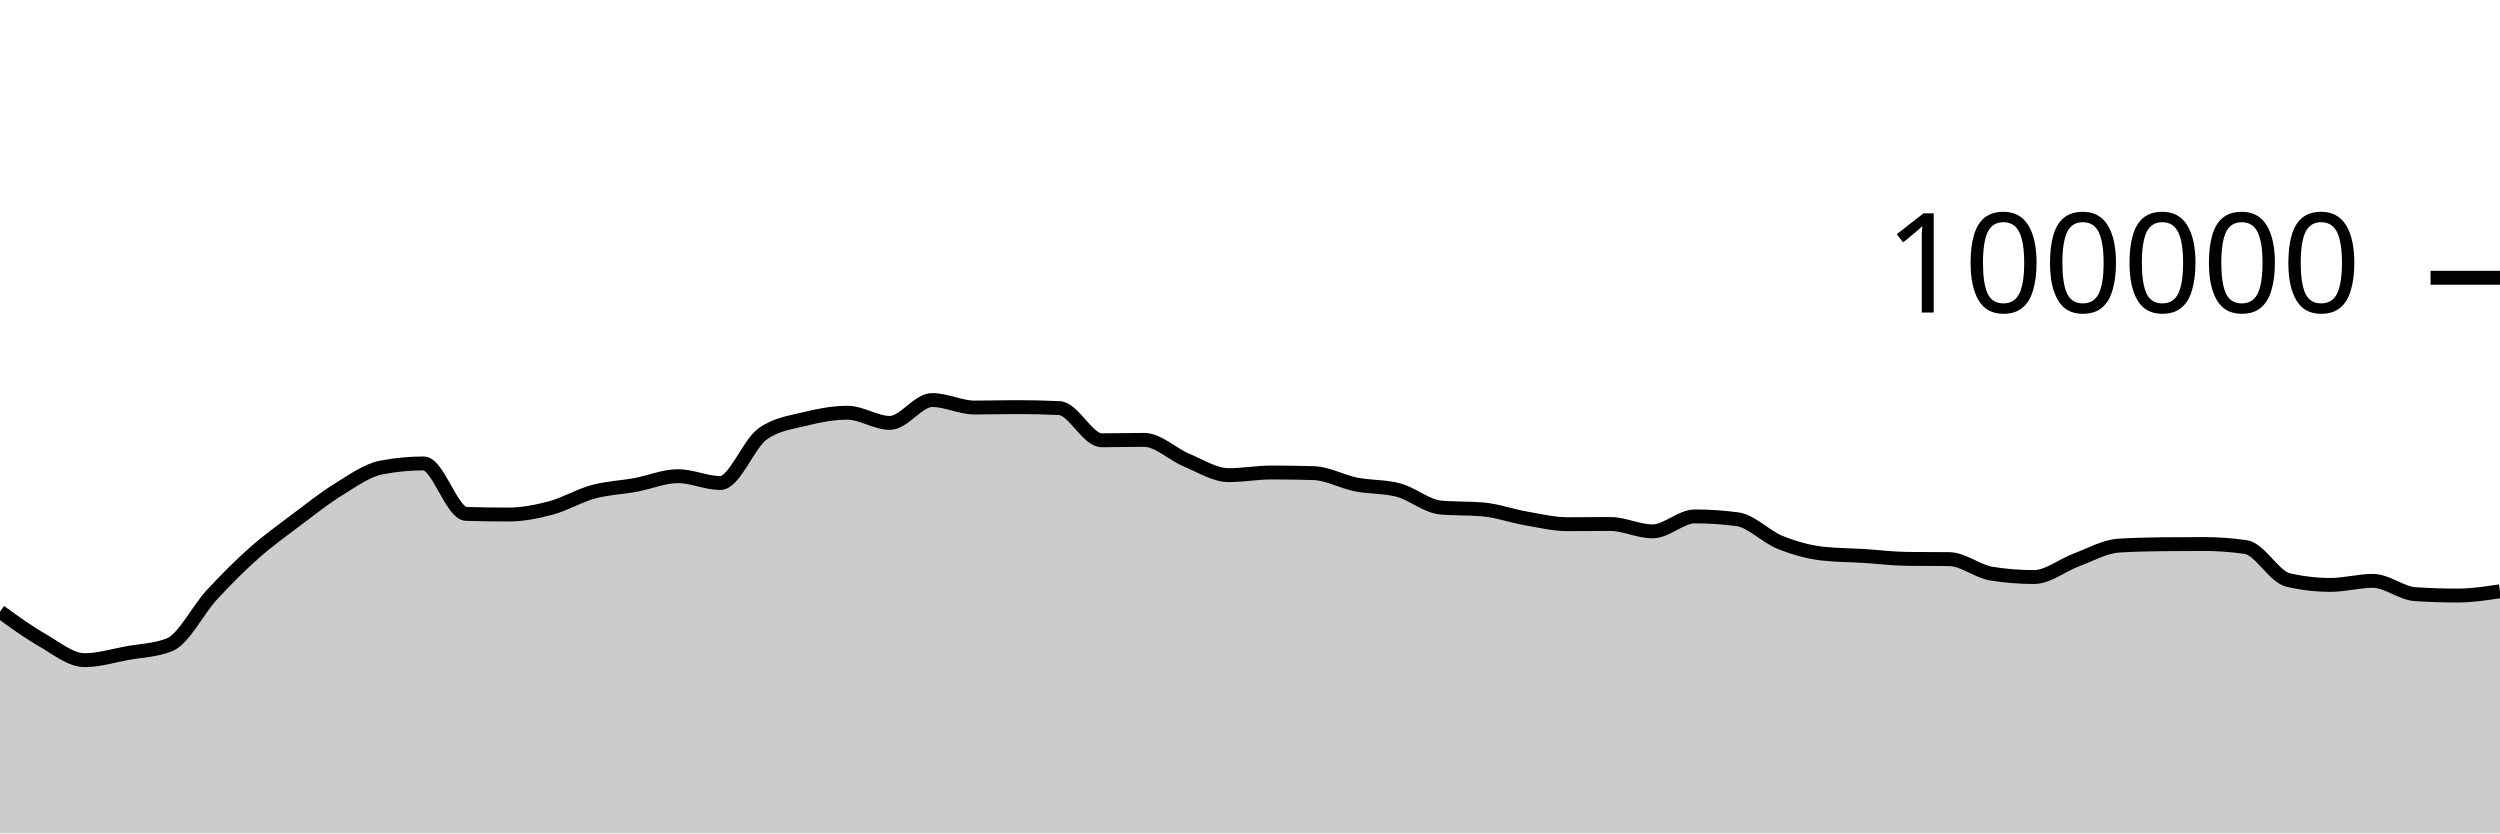
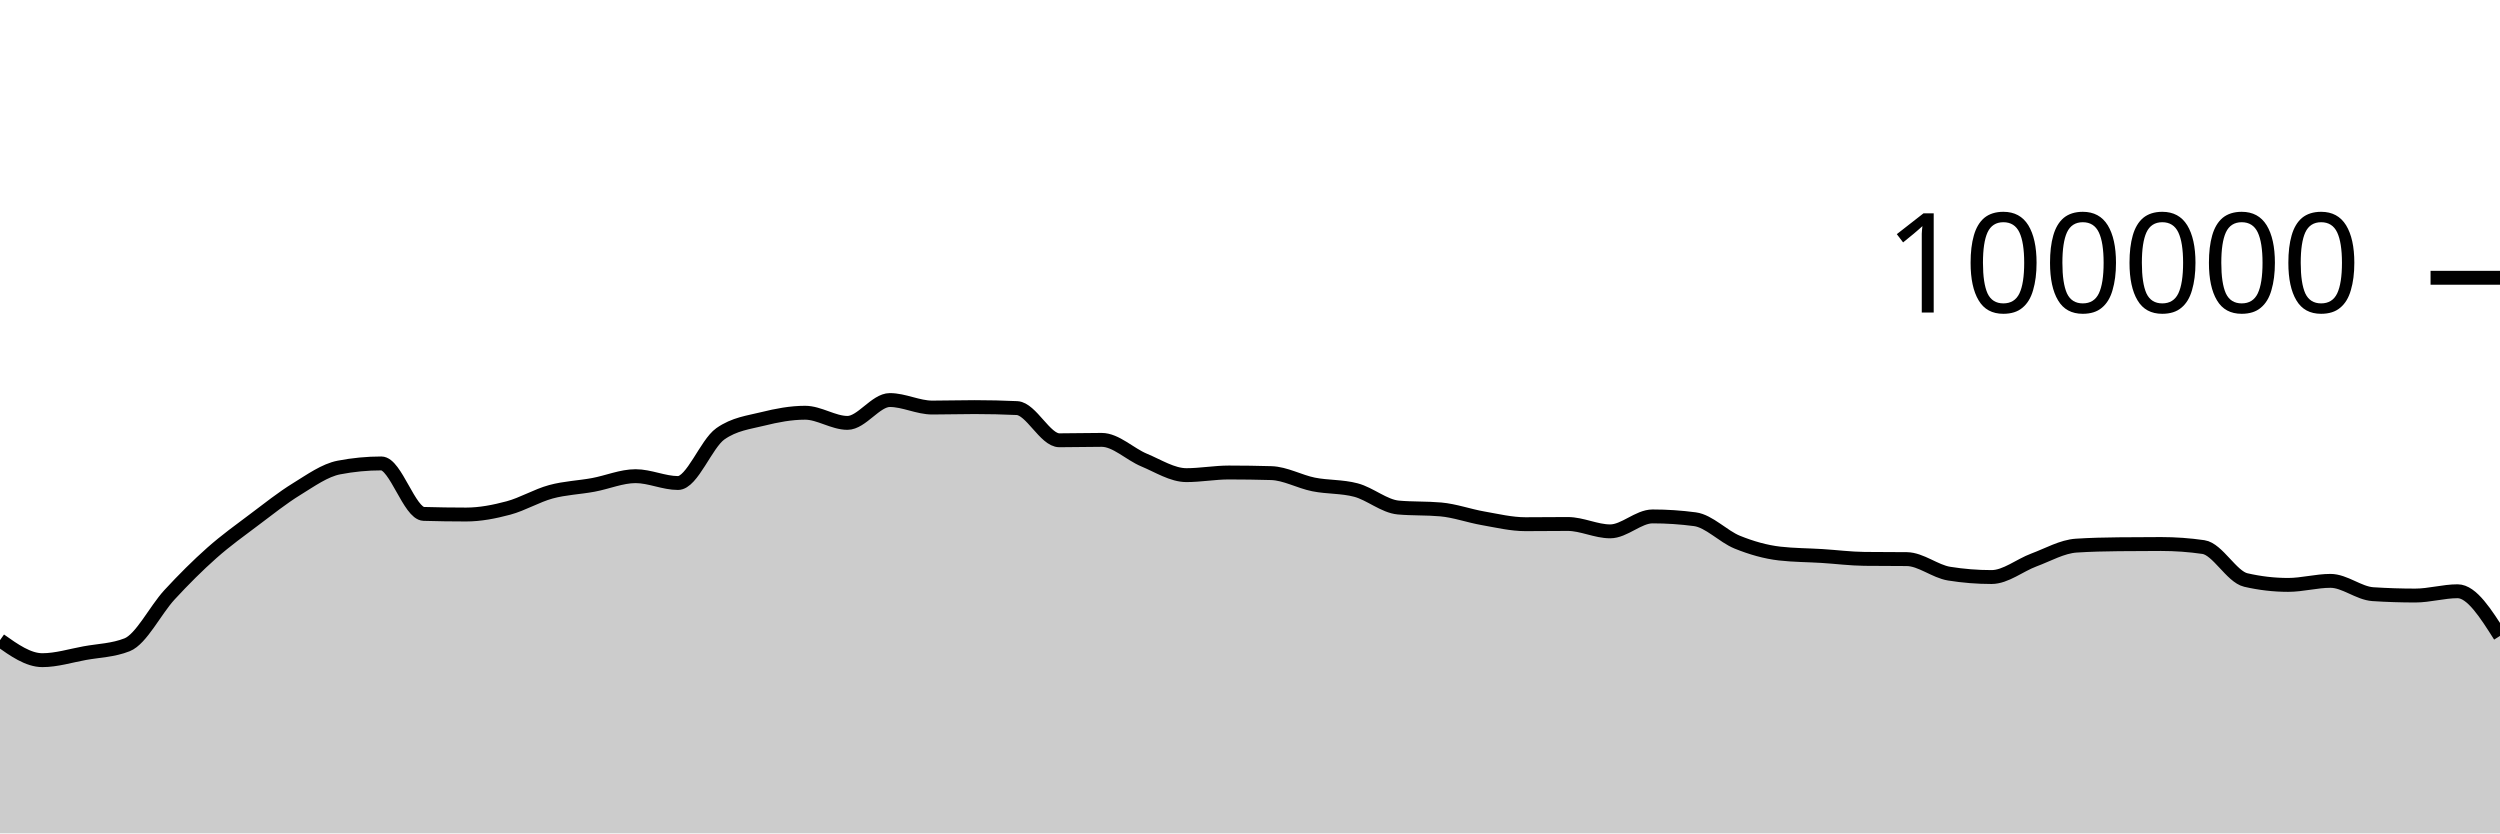
<svg xmlns="http://www.w3.org/2000/svg" viewBox="0 0 180 60">
  <g transform="translate(0,20)">
-     <path class="area" fill="rgba(0, 0, 0, 0.2)" d="M0,24.036C1.017,24.772,2.034,25.509,3.051,26.092C4.068,26.675,5.085,27.532,6.102,27.532C7.119,27.532,8.136,27.211,9.153,27.026C10.169,26.842,11.186,26.825,12.203,26.424C13.22,26.022,14.237,23.929,15.254,22.826C16.271,21.724,17.288,20.71,18.305,19.808C19.322,18.907,20.339,18.181,21.356,17.415C22.373,16.65,23.39,15.841,24.407,15.216C25.424,14.59,26.441,13.855,27.458,13.66C28.475,13.465,29.492,13.367,30.508,13.367C31.525,13.367,32.542,16.971,33.559,17.001C34.576,17.031,35.593,17.046,36.61,17.046C37.627,17.046,38.644,16.846,39.661,16.574C40.678,16.301,41.695,15.686,42.712,15.409C43.729,15.132,44.746,15.101,45.763,14.913C46.78,14.726,47.797,14.284,48.814,14.284C49.831,14.284,50.847,14.777,51.864,14.777C52.881,14.777,53.898,11.952,54.915,11.236C55.932,10.52,56.949,10.415,57.966,10.162C58.983,9.909,60,9.717,61.017,9.717C62.034,9.717,63.051,10.448,64.068,10.448C65.085,10.448,66.102,8.803,67.119,8.803C68.136,8.803,69.153,9.344,70.169,9.344C71.186,9.344,72.203,9.312,73.22,9.312C74.237,9.312,75.254,9.335,76.271,9.382C77.288,9.428,78.305,11.7,79.322,11.7C80.339,11.7,81.356,11.671,82.373,11.671C83.39,11.671,84.407,12.701,85.424,13.124C86.441,13.547,87.458,14.21,88.475,14.21C89.492,14.21,90.508,14.02,91.525,14.02C92.542,14.02,93.559,14.035,94.576,14.064C95.593,14.092,96.61,14.677,97.627,14.88C98.644,15.083,99.661,15.015,100.678,15.284C101.695,15.553,102.712,16.451,103.729,16.542C104.746,16.633,105.763,16.587,106.78,16.678C107.797,16.769,108.814,17.14,109.831,17.317C110.847,17.494,111.864,17.742,112.881,17.742C113.898,17.742,114.915,17.727,115.932,17.727C116.949,17.727,117.966,18.258,118.983,18.258C120,18.258,121.017,17.182,122.034,17.182C123.051,17.182,124.068,17.249,125.085,17.384C126.102,17.519,127.119,18.625,128.136,19.037C129.153,19.449,130.169,19.739,131.186,19.856C132.203,19.973,133.22,19.968,134.237,20.032C135.254,20.096,136.271,20.227,137.288,20.239C138.305,20.25,139.322,20.245,140.339,20.256C141.356,20.267,142.373,21.141,143.39,21.303C144.407,21.466,145.424,21.547,146.441,21.547C147.458,21.547,148.475,20.695,149.492,20.318C150.508,19.941,151.525,19.351,152.542,19.285C153.559,19.219,154.576,19.197,155.593,19.186C156.61,19.175,157.627,19.169,158.644,19.169C159.661,19.169,160.678,19.242,161.695,19.388C162.712,19.535,163.729,21.524,164.746,21.76C165.763,21.995,166.78,22.113,167.797,22.113C168.814,22.113,169.831,21.822,170.847,21.822C171.864,21.822,172.881,22.713,173.898,22.78C174.915,22.846,175.932,22.879,176.949,22.879C177.966,22.879,178.983,22.725,180,22.57L180,40C178.983,40,177.966,40,176.949,40C175.932,40,174.915,40,173.898,40C172.881,40,171.864,40,170.847,40C169.831,40,168.814,40,167.797,40C166.78,40,165.763,40,164.746,40C163.729,40,162.712,40,161.695,40C160.678,40,159.661,40,158.644,40C157.627,40,156.61,40,155.593,40C154.576,40,153.559,40,152.542,40C151.525,40,150.508,40,149.492,40C148.475,40,147.458,40,146.441,40C145.424,40,144.407,40,143.39,40C142.373,40,141.356,40,140.339,40C139.322,40,138.305,40,137.288,40C136.271,40,135.254,40,134.237,40C133.22,40,132.203,40,131.186,40C130.169,40,129.153,40,128.136,40C127.119,40,126.102,40,125.085,40C124.068,40,123.051,40,122.034,40C121.017,40,120,40,118.983,40C117.966,40,116.949,40,115.932,40C114.915,40,113.898,40,112.881,40C111.864,40,110.847,40,109.831,40C108.814,40,107.797,40,106.78,40C105.763,40,104.746,40,103.729,40C102.712,40,101.695,40,100.678,40C99.661,40,98.644,40,97.627,40C96.61,40,95.593,40,94.576,40C93.559,40,92.542,40,91.525,40C90.508,40,89.492,40,88.475,40C87.458,40,86.441,40,85.424,40C84.407,40,83.39,40,82.373,40C81.356,40,80.339,40,79.322,40C78.305,40,77.288,40,76.271,40C75.254,40,74.237,40,73.22,40C72.203,40,71.186,40,70.169,40C69.153,40,68.136,40,67.119,40C66.102,40,65.085,40,64.068,40C63.051,40,62.034,40,61.017,40C60,40,58.983,40,57.966,40C56.949,40,55.932,40,54.915,40C53.898,40,52.881,40,51.864,40C50.847,40,49.831,40,48.814,40C47.797,40,46.78,40,45.763,40C44.746,40,43.729,40,42.712,40C41.695,40,40.678,40,39.661,40C38.644,40,37.627,40,36.61,40C35.593,40,34.576,40,33.559,40C32.542,40,31.525,40,30.508,40C29.492,40,28.475,40,27.458,40C26.441,40,25.424,40,24.407,40C23.39,40,22.373,40,21.356,40C20.339,40,19.322,40,18.305,40C17.288,40,16.271,40,15.254,40C14.237,40,13.22,40,12.203,40C11.186,40,10.169,40,9.153,40C8.136,40,7.119,40,6.102,40C5.085,40,4.068,40,3.051,40C2.034,40,1.017,40,0,40Z" />
-     <path class="line" stroke="black" fill="none" d="M0,24.036C1.017,24.772,2.034,25.509,3.051,26.092C4.068,26.675,5.085,27.532,6.102,27.532C7.119,27.532,8.136,27.211,9.153,27.026C10.169,26.842,11.186,26.825,12.203,26.424C13.22,26.022,14.237,23.929,15.254,22.826C16.271,21.724,17.288,20.71,18.305,19.808C19.322,18.907,20.339,18.181,21.356,17.415C22.373,16.65,23.39,15.841,24.407,15.216C25.424,14.59,26.441,13.855,27.458,13.66C28.475,13.465,29.492,13.367,30.508,13.367C31.525,13.367,32.542,16.971,33.559,17.001C34.576,17.031,35.593,17.046,36.61,17.046C37.627,17.046,38.644,16.846,39.661,16.574C40.678,16.301,41.695,15.686,42.712,15.409C43.729,15.132,44.746,15.101,45.763,14.913C46.78,14.726,47.797,14.284,48.814,14.284C49.831,14.284,50.847,14.777,51.864,14.777C52.881,14.777,53.898,11.952,54.915,11.236C55.932,10.52,56.949,10.415,57.966,10.162C58.983,9.909,60,9.717,61.017,9.717C62.034,9.717,63.051,10.448,64.068,10.448C65.085,10.448,66.102,8.803,67.119,8.803C68.136,8.803,69.153,9.344,70.169,9.344C71.186,9.344,72.203,9.312,73.22,9.312C74.237,9.312,75.254,9.335,76.271,9.382C77.288,9.428,78.305,11.7,79.322,11.7C80.339,11.7,81.356,11.671,82.373,11.671C83.39,11.671,84.407,12.701,85.424,13.124C86.441,13.547,87.458,14.21,88.475,14.21C89.492,14.21,90.508,14.02,91.525,14.02C92.542,14.02,93.559,14.035,94.576,14.064C95.593,14.092,96.61,14.677,97.627,14.88C98.644,15.083,99.661,15.015,100.678,15.284C101.695,15.553,102.712,16.451,103.729,16.542C104.746,16.633,105.763,16.587,106.78,16.678C107.797,16.769,108.814,17.14,109.831,17.317C110.847,17.494,111.864,17.742,112.881,17.742C113.898,17.742,114.915,17.727,115.932,17.727C116.949,17.727,117.966,18.258,118.983,18.258C120,18.258,121.017,17.182,122.034,17.182C123.051,17.182,124.068,17.249,125.085,17.384C126.102,17.519,127.119,18.625,128.136,19.037C129.153,19.449,130.169,19.739,131.186,19.856C132.203,19.973,133.22,19.968,134.237,20.032C135.254,20.096,136.271,20.227,137.288,20.239C138.305,20.25,139.322,20.245,140.339,20.256C141.356,20.267,142.373,21.141,143.39,21.303C144.407,21.466,145.424,21.547,146.441,21.547C147.458,21.547,148.475,20.695,149.492,20.318C150.508,19.941,151.525,19.351,152.542,19.285C153.559,19.219,154.576,19.197,155.593,19.186C156.61,19.175,157.627,19.169,158.644,19.169C159.661,19.169,160.678,19.242,161.695,19.388C162.712,19.535,163.729,21.524,164.746,21.76C165.763,21.995,166.78,22.113,167.797,22.113C168.814,22.113,169.831,21.822,170.847,21.822C171.864,21.822,172.881,22.713,173.898,22.78C174.915,22.846,175.932,22.879,176.949,22.879C177.966,22.879,178.983,22.725,180,22.57" />
+     <path class="area" fill="rgba(0, 0, 0, 0.2)" d="M0,26.092C1.017,26.812,2.034,27.532,3.051,27.532C4.068,27.532,5.085,27.211,6.102,27.026C7.119,26.842,8.136,26.825,9.153,26.424C10.169,26.022,11.186,23.929,12.203,22.826C13.22,21.724,14.237,20.71,15.254,19.808C16.271,18.907,17.288,18.181,18.305,17.415C19.322,16.65,20.339,15.841,21.356,15.216C22.373,14.59,23.39,13.855,24.407,13.66C25.424,13.465,26.441,13.367,27.458,13.367C28.475,13.367,29.492,16.971,30.508,17.001C31.525,17.031,32.542,17.046,33.559,17.046C34.576,17.046,35.593,16.846,36.61,16.574C37.627,16.301,38.644,15.686,39.661,15.409C40.678,15.132,41.695,15.101,42.712,14.913C43.729,14.726,44.746,14.284,45.763,14.284C46.78,14.284,47.797,14.777,48.814,14.777C49.831,14.777,50.847,11.952,51.864,11.236C52.881,10.52,53.898,10.415,54.915,10.162C55.932,9.909,56.949,9.717,57.966,9.717C58.983,9.717,60,10.448,61.017,10.448C62.034,10.448,63.051,8.803,64.068,8.803C65.085,8.803,66.102,9.344,67.119,9.344C68.136,9.344,69.153,9.312,70.169,9.312C71.186,9.312,72.203,9.335,73.22,9.382C74.237,9.428,75.254,11.7,76.271,11.7C77.288,11.7,78.305,11.671,79.322,11.671C80.339,11.671,81.356,12.701,82.373,13.124C83.39,13.547,84.407,14.21,85.424,14.21C86.441,14.21,87.458,14.02,88.475,14.02C89.492,14.02,90.508,14.035,91.525,14.064C92.542,14.092,93.559,14.677,94.576,14.88C95.593,15.083,96.61,15.015,97.627,15.284C98.644,15.553,99.661,16.451,100.678,16.542C101.695,16.633,102.712,16.587,103.729,16.678C104.746,16.769,105.763,17.14,106.78,17.317C107.797,17.494,108.814,17.742,109.831,17.742C110.847,17.742,111.864,17.727,112.881,17.727C113.898,17.727,114.915,18.258,115.932,18.258C116.949,18.258,117.966,17.182,118.983,17.182C120,17.182,121.017,17.249,122.034,17.384C123.051,17.519,124.068,18.625,125.085,19.037C126.102,19.449,127.119,19.739,128.136,19.856C129.153,19.973,130.169,19.968,131.186,20.032C132.203,20.096,133.22,20.227,134.237,20.239C135.254,20.25,136.271,20.245,137.288,20.256C138.305,20.267,139.322,21.141,140.339,21.303C141.356,21.466,142.373,21.547,143.39,21.547C144.407,21.547,145.424,20.695,146.441,20.318C147.458,19.941,148.475,19.351,149.492,19.285C150.508,19.219,151.525,19.197,152.542,19.186C153.559,19.175,154.576,19.169,155.593,19.169C156.61,19.169,157.627,19.242,158.644,19.388C159.661,19.535,160.678,21.524,161.695,21.76C162.712,21.995,163.729,22.113,164.746,22.113C165.763,22.113,166.78,21.822,167.797,21.822C168.814,21.822,169.831,22.713,170.847,22.78C171.864,22.846,172.881,22.879,173.898,22.879C174.915,22.879,175.932,22.57,176.949,22.57C177.966,22.57,178.983,24.178,180,25.785L180,40C178.983,40,177.966,40,176.949,40C175.932,40,174.915,40,173.898,40C172.881,40,171.864,40,170.847,40C169.831,40,168.814,40,167.797,40C166.78,40,165.763,40,164.746,40C163.729,40,162.712,40,161.695,40C160.678,40,159.661,40,158.644,40C157.627,40,156.61,40,155.593,40C154.576,40,153.559,40,152.542,40C151.525,40,150.508,40,149.492,40C148.475,40,147.458,40,146.441,40C145.424,40,144.407,40,143.39,40C142.373,40,141.356,40,140.339,40C139.322,40,138.305,40,137.288,40C136.271,40,135.254,40,134.237,40C133.22,40,132.203,40,131.186,40C130.169,40,129.153,40,128.136,40C127.119,40,126.102,40,125.085,40C124.068,40,123.051,40,122.034,40C121.017,40,120,40,118.983,40C117.966,40,116.949,40,115.932,40C114.915,40,113.898,40,112.881,40C111.864,40,110.847,40,109.831,40C108.814,40,107.797,40,106.78,40C105.763,40,104.746,40,103.729,40C102.712,40,101.695,40,100.678,40C99.661,40,98.644,40,97.627,40C96.61,40,95.593,40,94.576,40C93.559,40,92.542,40,91.525,40C90.508,40,89.492,40,88.475,40C87.458,40,86.441,40,85.424,40C84.407,40,83.39,40,82.373,40C81.356,40,80.339,40,79.322,40C78.305,40,77.288,40,76.271,40C75.254,40,74.237,40,73.22,40C72.203,40,71.186,40,70.169,40C69.153,40,68.136,40,67.119,40C66.102,40,65.085,40,64.068,40C63.051,40,62.034,40,61.017,40C60,40,58.983,40,57.966,40C56.949,40,55.932,40,54.915,40C53.898,40,52.881,40,51.864,40C50.847,40,49.831,40,48.814,40C47.797,40,46.78,40,45.763,40C44.746,40,43.729,40,42.712,40C41.695,40,40.678,40,39.661,40C38.644,40,37.627,40,36.61,40C35.593,40,34.576,40,33.559,40C32.542,40,31.525,40,30.508,40C29.492,40,28.475,40,27.458,40C26.441,40,25.424,40,24.407,40C23.39,40,22.373,40,21.356,40C20.339,40,19.322,40,18.305,40C17.288,40,16.271,40,15.254,40C14.237,40,13.22,40,12.203,40C11.186,40,10.169,40,9.153,40C8.136,40,7.119,40,6.102,40C5.085,40,4.068,40,3.051,40C2.034,40,1.017,40,0,40Z" />
+     <path class="line" stroke="black" fill="none" d="M0,26.092C1.017,26.812,2.034,27.532,3.051,27.532C4.068,27.532,5.085,27.211,6.102,27.026C7.119,26.842,8.136,26.825,9.153,26.424C10.169,26.022,11.186,23.929,12.203,22.826C13.22,21.724,14.237,20.71,15.254,19.808C16.271,18.907,17.288,18.181,18.305,17.415C19.322,16.65,20.339,15.841,21.356,15.216C22.373,14.59,23.39,13.855,24.407,13.66C25.424,13.465,26.441,13.367,27.458,13.367C28.475,13.367,29.492,16.971,30.508,17.001C31.525,17.031,32.542,17.046,33.559,17.046C34.576,17.046,35.593,16.846,36.61,16.574C37.627,16.301,38.644,15.686,39.661,15.409C40.678,15.132,41.695,15.101,42.712,14.913C43.729,14.726,44.746,14.284,45.763,14.284C46.78,14.284,47.797,14.777,48.814,14.777C49.831,14.777,50.847,11.952,51.864,11.236C52.881,10.52,53.898,10.415,54.915,10.162C55.932,9.909,56.949,9.717,57.966,9.717C58.983,9.717,60,10.448,61.017,10.448C62.034,10.448,63.051,8.803,64.068,8.803C65.085,8.803,66.102,9.344,67.119,9.344C68.136,9.344,69.153,9.312,70.169,9.312C71.186,9.312,72.203,9.335,73.22,9.382C74.237,9.428,75.254,11.7,76.271,11.7C77.288,11.7,78.305,11.671,79.322,11.671C80.339,11.671,81.356,12.701,82.373,13.124C83.39,13.547,84.407,14.21,85.424,14.21C86.441,14.21,87.458,14.02,88.475,14.02C89.492,14.02,90.508,14.035,91.525,14.064C92.542,14.092,93.559,14.677,94.576,14.88C95.593,15.083,96.61,15.015,97.627,15.284C98.644,15.553,99.661,16.451,100.678,16.542C101.695,16.633,102.712,16.587,103.729,16.678C104.746,16.769,105.763,17.14,106.78,17.317C107.797,17.494,108.814,17.742,109.831,17.742C110.847,17.742,111.864,17.727,112.881,17.727C113.898,17.727,114.915,18.258,115.932,18.258C116.949,18.258,117.966,17.182,118.983,17.182C120,17.182,121.017,17.249,122.034,17.384C123.051,17.519,124.068,18.625,125.085,19.037C126.102,19.449,127.119,19.739,128.136,19.856C129.153,19.973,130.169,19.968,131.186,20.032C132.203,20.096,133.22,20.227,134.237,20.239C135.254,20.25,136.271,20.245,137.288,20.256C138.305,20.267,139.322,21.141,140.339,21.303C141.356,21.466,142.373,21.547,143.39,21.547C144.407,21.547,145.424,20.695,146.441,20.318C147.458,19.941,148.475,19.351,149.492,19.285C150.508,19.219,151.525,19.197,152.542,19.186C153.559,19.175,154.576,19.169,155.593,19.169C156.61,19.169,157.627,19.242,158.644,19.388C159.661,19.535,160.678,21.524,161.695,21.76C162.712,21.995,163.729,22.113,164.746,22.113C165.763,22.113,166.78,21.822,167.797,21.822C168.814,21.822,169.831,22.713,170.847,22.78C171.864,22.846,172.881,22.879,173.898,22.879C174.915,22.879,175.932,22.57,176.949,22.57C177.966,22.57,178.983,24.178,180,25.785" />
    <path class="axis-ceiling" stroke-width="1" stroke="black" fill="none" d="M175,0L180,0" />
    <text class="axis-ceiling-label" font-family="sans-serif" text-anchor="end" font-size="10px" x="170" y="2.5">100000</text>
  </g>
</svg>
